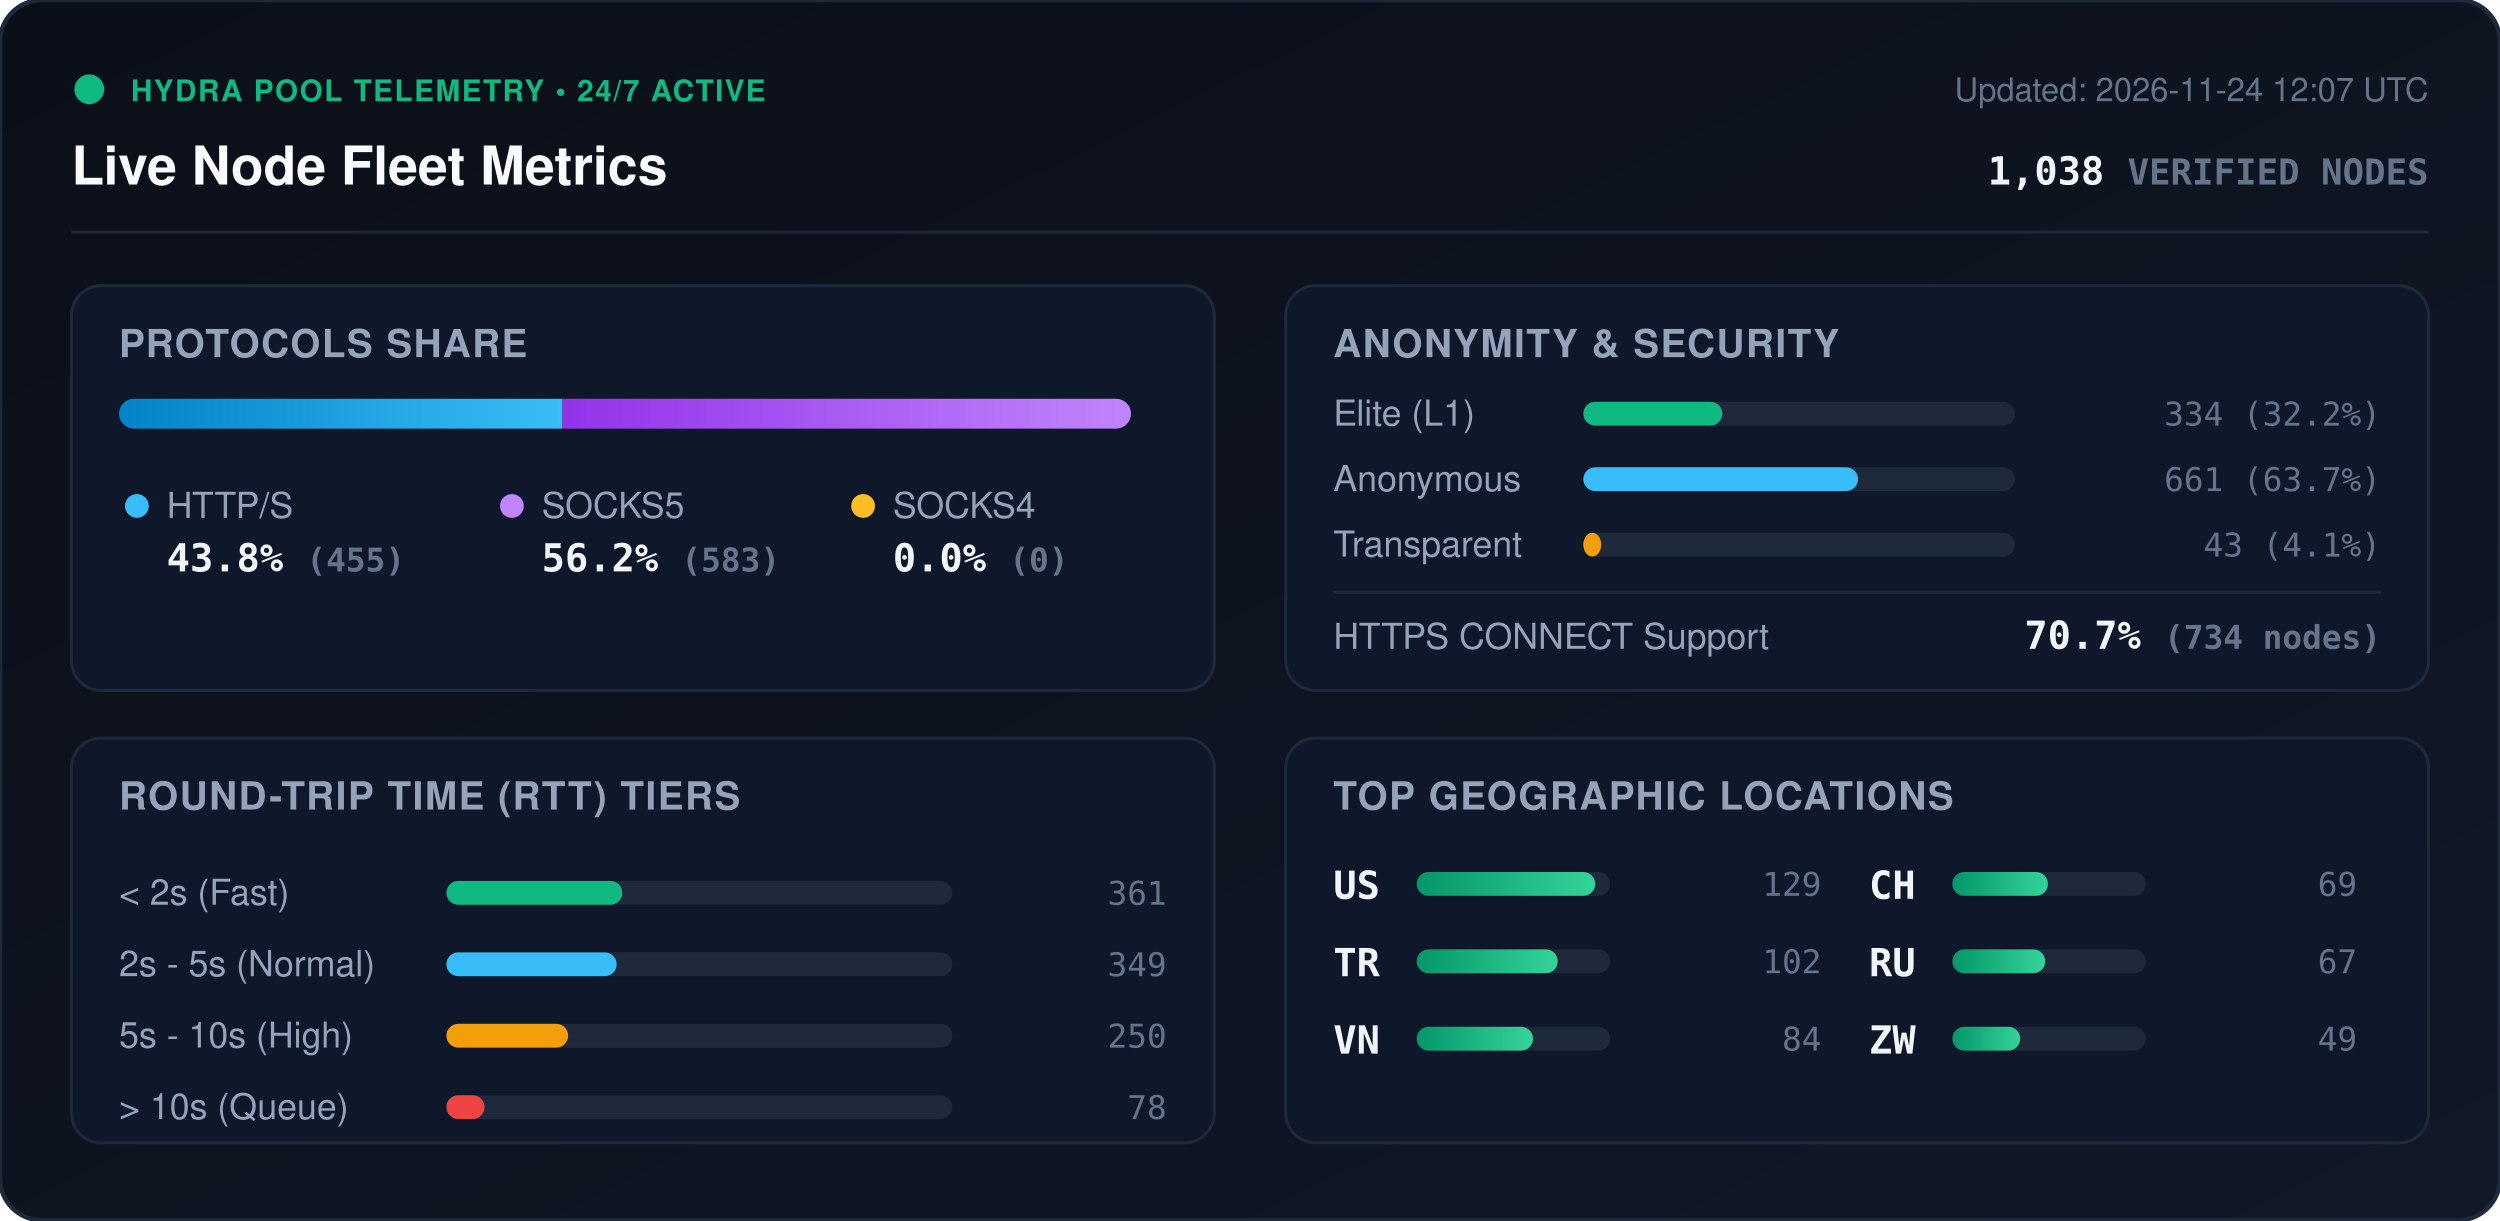
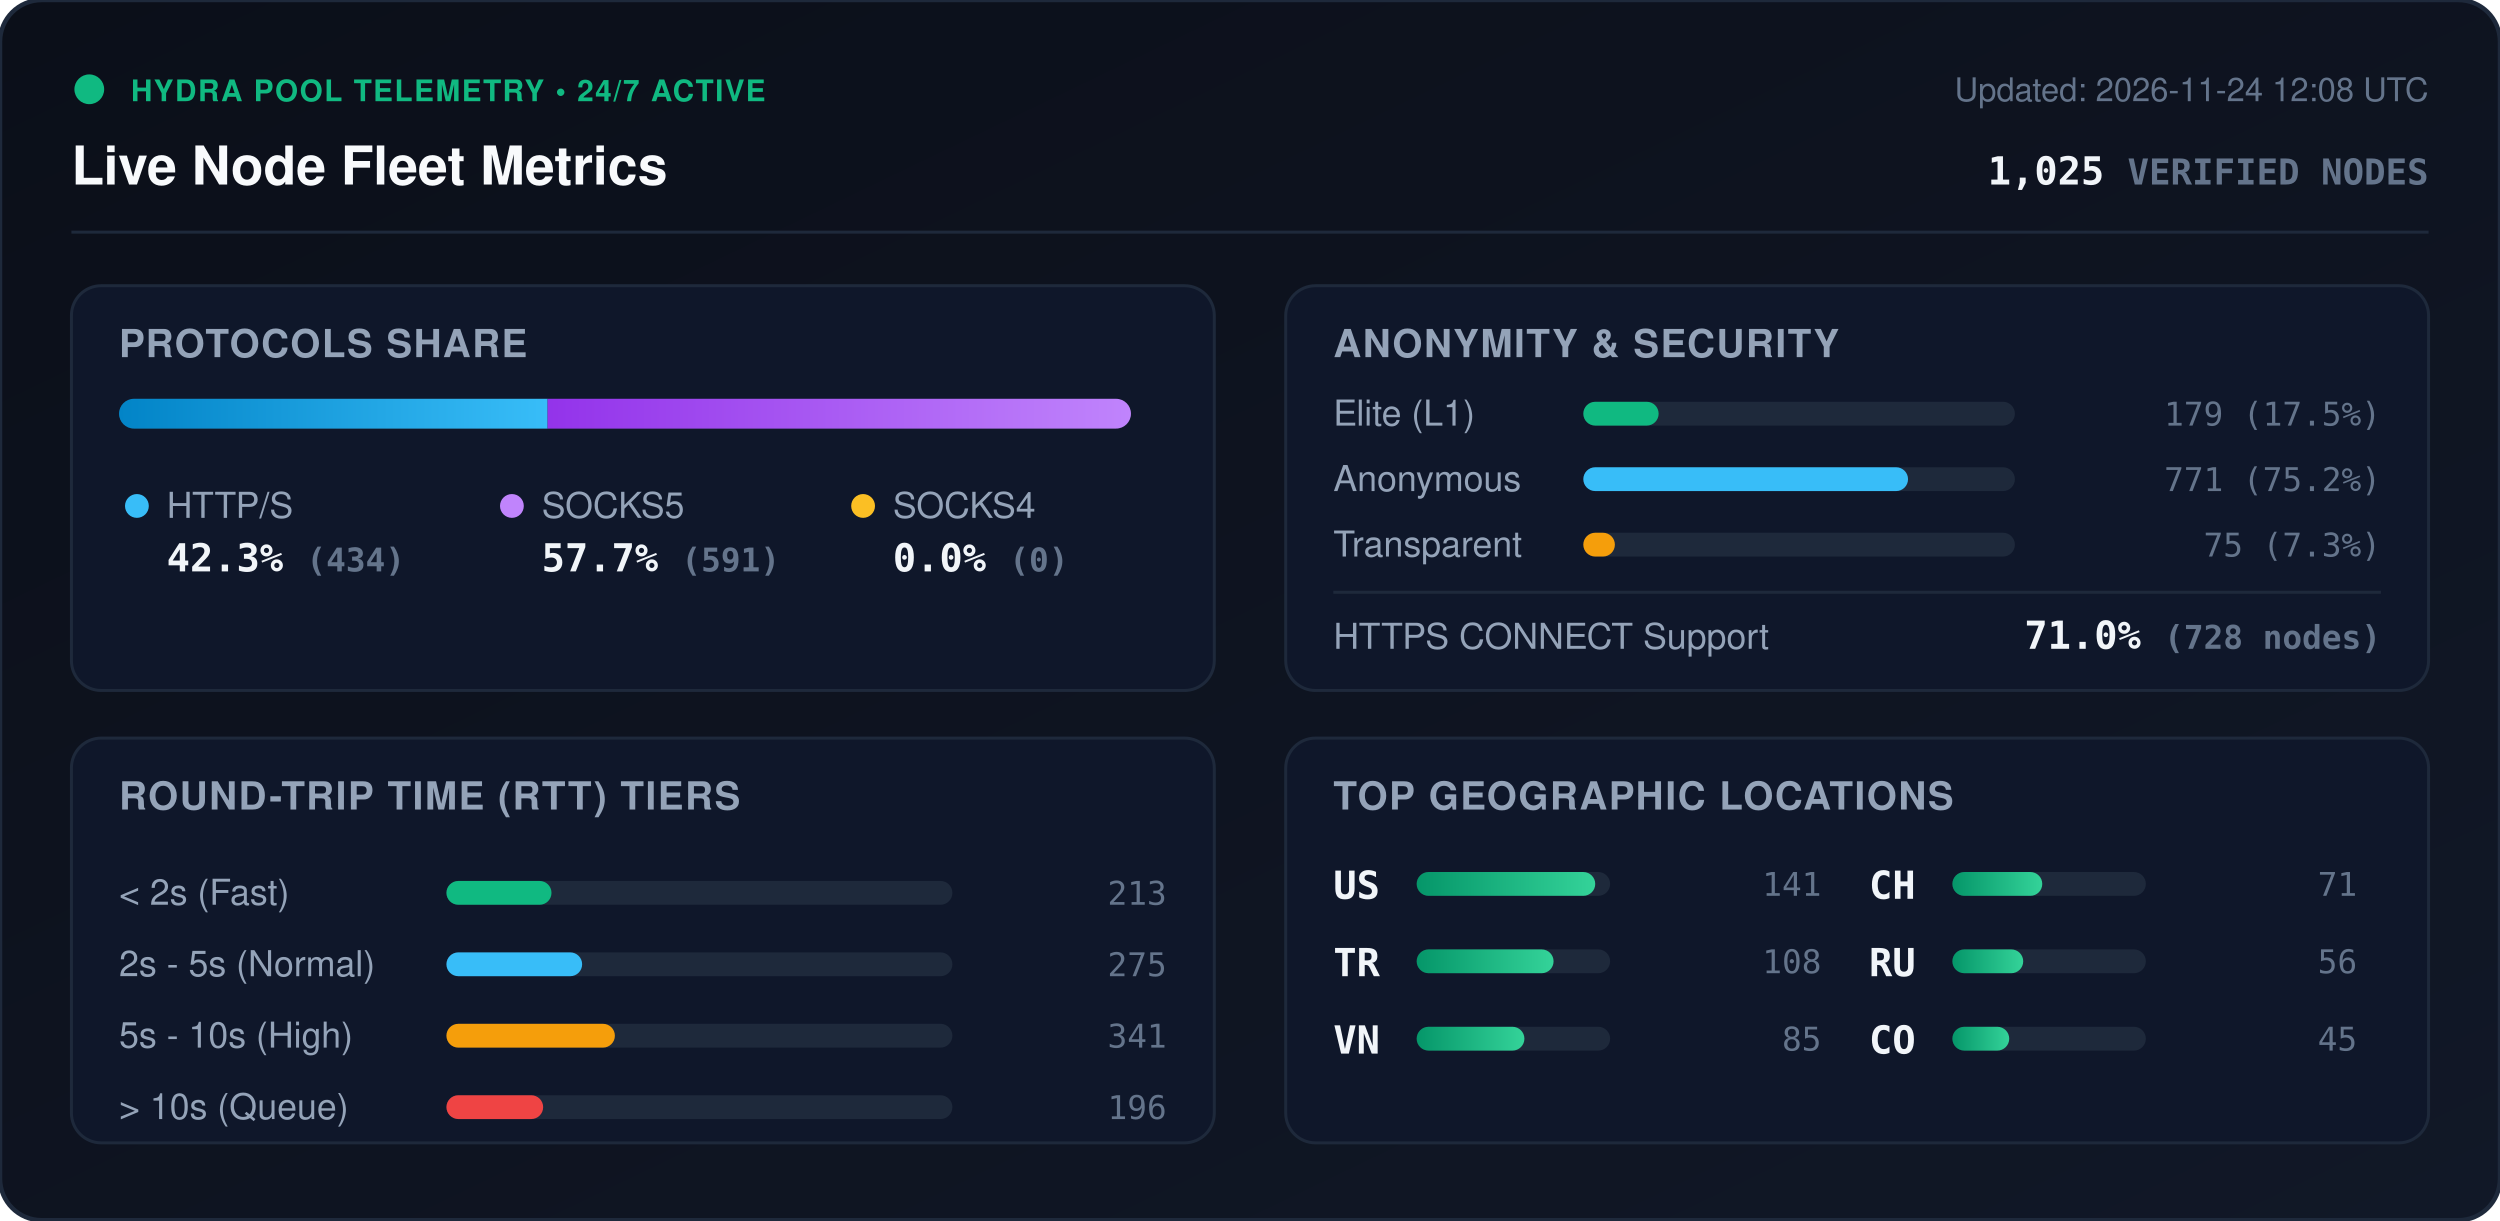
<svg xmlns="http://www.w3.org/2000/svg" viewBox="0 0 840 410" width="840" height="410" style="max-width: 100%; height: auto;">
  <defs>
    <linearGradient id="bg" x1="0%" y1="0%" x2="100%" y2="100%">
      <stop offset="0%" stop-color="#0b0f19" />
      <stop offset="100%" stop-color="#111827" />
    </linearGradient>
    <linearGradient id="bar-http" x1="0%" y1="0%" x2="100%" y2="0%">
      <stop offset="0%" stop-color="#0284c7" />
      <stop offset="100%" stop-color="#38bdf8" />
    </linearGradient>
    <linearGradient id="bar-socks5" x1="0%" y1="0%" x2="100%" y2="0%">
      <stop offset="0%" stop-color="#9333ea" />
      <stop offset="100%" stop-color="#c084fc" />
    </linearGradient>
    <linearGradient id="bar-socks4" x1="0%" y1="0%" x2="100%" y2="0%">
      <stop offset="0%" stop-color="#d97706" />
      <stop offset="100%" stop-color="#fbbf24" />
    </linearGradient>
    <linearGradient id="bar-green" x1="0%" y1="0%" x2="100%" y2="0%">
      <stop offset="0%" stop-color="#059669" />
      <stop offset="100%" stop-color="#34d399" />
    </linearGradient>
    <clipPath id="prog-track-clip">
      <rect width="340.0" height="10" rx="5" />
    </clipPath>
    <style>
      .title { font: 700 18px -apple-system, BlinkMacSystemFont, 'Segoe UI', Helvetica, Arial, sans-serif; fill: #f8fafc; }
      .sub { font: 500 11px -apple-system, BlinkMacSystemFont, 'Segoe UI', Helvetica, Arial, sans-serif; fill: #64748b; }
      .section-hdr { font: 600 13px -apple-system, BlinkMacSystemFont, 'Segoe UI', Helvetica, Arial, sans-serif; fill: #94a3b8; letter-spacing: 0.5px; }
      .metric-val { font: 700 13px -apple-system, BlinkMacSystemFont, 'Segoe UI', Helvetica, Arial, sans-serif; fill: #f1f5f9; }
      .metric-lbl { font: 500 12px -apple-system, BlinkMacSystemFont, 'Segoe UI', Helvetica, Arial, sans-serif; fill: #94a3b8; }
      .badge-txt { font: 700 10px -apple-system, BlinkMacSystemFont, 'Segoe UI', Helvetica, Arial, sans-serif; fill: #10b981; letter-spacing: 0.5px; }
      .mono { font-family: ui-monospace, SFMono-Regular, Menlo, Monaco, Consolas, monospace; }
      .pulse { animation: beacon 2s infinite ease-in-out; }
      @keyframes beacon { 0%, 100% { opacity: 1; } 50% { opacity: 0.35; } }
    </style>
  </defs>
  <rect width="840" height="410" rx="14" fill="url(#bg)" stroke="#1e293b" stroke-width="1.5" />
  <g transform="translate(24, 24)">
    <circle cx="6" cy="6" r="5" fill="#10b981" class="pulse" />
    <text x="20" y="10" class="badge-txt">HYDRA POOL TELEMETRY • 24/7 ACTIVE</text>
    <text x="0" y="38" class="title">Live Node Fleet Metrics</text>
-     <text x="792" y="10" text-anchor="end" class="sub">Updated: 2026-11-24 12:07 UTC</text>
-     <text x="792" y="38" text-anchor="end" class="metric-val mono" fill="#38bdf8">1,038 <tspan font-size="12" fill="#64748b">VERIFIED NODES</tspan>
+     <text x="792" y="10" text-anchor="end" class="sub">Updated: 2026-11-24 12:08 UTC</text>
+     <text x="792" y="38" text-anchor="end" class="metric-val mono" fill="#38bdf8">1,025 <tspan font-size="12" fill="#64748b">VERIFIED NODES</tspan>
    </text>
  </g>
  <line x1="24" y1="78" x2="816" y2="78" stroke="#1e293b" stroke-width="1" />
  <g transform="translate(24, 96)">
    <rect width="384" height="136" rx="10" fill="#0f172a" stroke="#1e293b" />
    <text x="16" y="24" class="section-hdr">PROTOCOLS SHARE</text>
    <g transform="translate(16, 38)">
      <rect width="340.0" height="10" rx="5" fill="#1e293b" />
      <g clip-path="url(#prog-track-clip)">
-         <rect x="0" width="149.0" height="10" fill="url(#bar-http)" />
-         <rect x="149.0" width="191.0" height="10" fill="url(#bar-socks5)" />
+         <rect x="0" width="144.0" height="10" fill="url(#bar-http)" />
+         <rect x="144.0" width="196.0" height="10" fill="url(#bar-socks5)" />
        <rect x="340.0" width="0.0" height="10" fill="url(#bar-socks4)" />
      </g>
    </g>
    <g transform="translate(16, 68)">
      <circle cx="6" cy="6" r="4" fill="#38bdf8" />
      <text x="16" y="10" class="metric-lbl">HTTP/S</text>
-       <text x="16" y="28" class="metric-val mono">43.8% <tspan font-size="11" fill="#64748b">(455)</tspan>
+       <text x="16" y="28" class="metric-val mono">42.3% <tspan font-size="11" fill="#64748b">(434)</tspan>
      </text>
      <circle cx="132" cy="6" r="4" fill="#c084fc" />
      <text x="142" y="10" class="metric-lbl">SOCKS5</text>
-       <text x="142" y="28" class="metric-val mono">56.2% <tspan font-size="11" fill="#64748b">(583)</tspan>
+       <text x="142" y="28" class="metric-val mono">57.7% <tspan font-size="11" fill="#64748b">(591)</tspan>
      </text>
      <circle cx="250" cy="6" r="4" fill="#fbbf24" />
      <text x="260" y="10" class="metric-lbl">SOCKS4</text>
      <text x="260" y="28" class="metric-val mono">0.0% <tspan font-size="11" fill="#64748b">(0)</tspan>
      </text>
    </g>
  </g>
  <g transform="translate(432, 96)">
    <rect width="384" height="136" rx="10" fill="#0f172a" stroke="#1e293b" />
    <text x="16" y="24" class="section-hdr">ANONYMITY &amp; SECURITY</text>
    <text x="16" y="47" class="metric-lbl">Elite (L1)</text>
    <rect x="100" y="39" width="145.0" height="8" rx="4" fill="#1e293b" />
-     <rect x="100" y="39" width="46.7" height="8" rx="4" fill="#10b981" />
-     <text x="368" y="47" text-anchor="end" class="mono sub" fill="#e2e8f0">334 (32.2%)</text>
+     <rect x="100" y="39" width="25.3" height="8" rx="4" fill="#10b981" />
+     <text x="368" y="47" text-anchor="end" class="mono sub" fill="#e2e8f0">179 (17.5%)</text>
    <text x="16" y="69" class="metric-lbl">Anonymous</text>
    <rect x="100" y="61" width="145.0" height="8" rx="4" fill="#1e293b" />
-     <rect x="100" y="61" width="92.3" height="8" rx="4" fill="#38bdf8" />
-     <text x="368" y="69" text-anchor="end" class="mono sub" fill="#e2e8f0">661 (63.7%)</text>
+     <rect x="100" y="61" width="109.1" height="8" rx="4" fill="#38bdf8" />
+     <text x="368" y="69" text-anchor="end" class="mono sub" fill="#e2e8f0">771 (75.2%)</text>
    <text x="16" y="91" class="metric-lbl">Transparent</text>
    <rect x="100" y="83" width="145.0" height="8" rx="4" fill="#1e293b" />
-     <rect x="100" y="83" width="6.0" height="8" rx="4" fill="#f59e0b" />
-     <text x="368" y="91" text-anchor="end" class="mono sub" fill="#e2e8f0">43 (4.1%)</text>
+     <rect x="100" y="83" width="10.6" height="8" rx="4" fill="#f59e0b" />
+     <text x="368" y="91" text-anchor="end" class="mono sub" fill="#e2e8f0">75 (7.3%)</text>
    <line x1="16" y1="103" x2="368" y2="103" stroke="#1e293b" stroke-width="1" />
    <text x="16" y="122" class="metric-lbl">HTTPS CONNECT Support</text>
-     <text x="368" y="122" text-anchor="end" class="metric-val mono" fill="#34d399">70.7% <tspan font-size="11" fill="#64748b">(734 nodes)</tspan>
+     <text x="368" y="122" text-anchor="end" class="metric-val mono" fill="#34d399">71.0% <tspan font-size="11" fill="#64748b">(728 nodes)</tspan>
    </text>
  </g>
  <g transform="translate(24, 248)">
    <rect width="384" height="136" rx="10" fill="#0f172a" stroke="#1e293b" />
    <text x="16" y="24" class="section-hdr">ROUND-TRIP TIME (RTT) TIERS</text>
    <g transform="translate(16, 42)">
      <text x="0" y="14" class="metric-lbl">&lt; 2s (Fast)</text>
      <rect x="110" y="6" width="170" height="8" rx="4" fill="#1e293b" />
-       <rect x="110" y="6" width="59.1" height="8" rx="4" fill="#10b981" />
-       <text x="352" y="14" text-anchor="end" class="mono sub">361</text>
+       <rect x="110" y="6" width="35.3" height="8" rx="4" fill="#10b981" />
+       <text x="352" y="14" text-anchor="end" class="mono sub">213</text>
      <text x="0" y="38" class="metric-lbl">2s - 5s (Normal)</text>
      <rect x="110" y="30" width="170" height="8" rx="4" fill="#1e293b" />
-       <rect x="110" y="30" width="57.2" height="8" rx="4" fill="#38bdf8" />
-       <text x="352" y="38" text-anchor="end" class="mono sub">349</text>
+       <rect x="110" y="30" width="45.6" height="8" rx="4" fill="#38bdf8" />
+       <text x="352" y="38" text-anchor="end" class="mono sub">275</text>
      <text x="0" y="62" class="metric-lbl">5s - 10s (High)</text>
      <rect x="110" y="54" width="170" height="8" rx="4" fill="#1e293b" />
-       <rect x="110" y="54" width="40.9" height="8" rx="4" fill="#f59e0b" />
-       <text x="352" y="62" text-anchor="end" class="mono sub">250</text>
+       <rect x="110" y="54" width="56.6" height="8" rx="4" fill="#f59e0b" />
+       <text x="352" y="62" text-anchor="end" class="mono sub">341</text>
      <text x="0" y="86" class="metric-lbl">&gt; 10s (Queue)</text>
      <rect x="110" y="78" width="170" height="8" rx="4" fill="#1e293b" />
-       <rect x="110" y="78" width="12.8" height="8" rx="4" fill="#ef4444" />
-       <text x="352" y="86" text-anchor="end" class="mono sub">78</text>
+       <rect x="110" y="78" width="32.5" height="8" rx="4" fill="#ef4444" />
+       <text x="352" y="86" text-anchor="end" class="mono sub">196</text>
    </g>
  </g>
  <g transform="translate(432, 248)">
    <rect width="384" height="136" rx="10" fill="#0f172a" stroke="#1e293b" />
    <text x="16" y="24" class="section-hdr">TOP GEOGRAPHIC LOCATIONS</text>
    <g transform="translate(16, 42)">
      <g transform="translate(0, 0)">
        <text x="0" y="12" class="mono metric-val" font-size="12">US</text>
        <rect x="28" y="3" width="65" height="8" rx="4" fill="#1e293b" />
        <rect x="28" y="3" width="60.0" height="8" rx="4" fill="url(#bar-green)" />
-         <text x="164" y="11" text-anchor="end" class="mono sub">129</text>
+         <text x="164" y="11" text-anchor="end" class="mono sub">141</text>
      </g>
      <g transform="translate(0, 26)">
        <text x="0" y="12" class="mono metric-val" font-size="12">TR</text>
        <rect x="28" y="3" width="65" height="8" rx="4" fill="#1e293b" />
-         <rect x="28" y="3" width="47.4" height="8" rx="4" fill="url(#bar-green)" />
-         <text x="164" y="11" text-anchor="end" class="mono sub">102</text>
+         <rect x="28" y="3" width="46.0" height="8" rx="4" fill="url(#bar-green)" />
+         <text x="164" y="11" text-anchor="end" class="mono sub">108</text>
      </g>
      <g transform="translate(0, 52)">
        <text x="0" y="12" class="mono metric-val" font-size="12">VN</text>
        <rect x="28" y="3" width="65" height="8" rx="4" fill="#1e293b" />
-         <rect x="28" y="3" width="39.1" height="8" rx="4" fill="url(#bar-green)" />
-         <text x="164" y="11" text-anchor="end" class="mono sub">84</text>
+         <rect x="28" y="3" width="36.2" height="8" rx="4" fill="url(#bar-green)" />
+         <text x="164" y="11" text-anchor="end" class="mono sub">85</text>
      </g>
      <g transform="translate(180, 0)">
        <text x="0" y="12" class="mono metric-val" font-size="12">CH</text>
        <rect x="28" y="3" width="65" height="8" rx="4" fill="#1e293b" />
-         <rect x="28" y="3" width="32.1" height="8" rx="4" fill="url(#bar-green)" />
-         <text x="164" y="11" text-anchor="end" class="mono sub">69</text>
+         <rect x="28" y="3" width="30.2" height="8" rx="4" fill="url(#bar-green)" />
+         <text x="164" y="11" text-anchor="end" class="mono sub">71</text>
      </g>
      <g transform="translate(180, 26)">
        <text x="0" y="12" class="mono metric-val" font-size="12">RU</text>
        <rect x="28" y="3" width="65" height="8" rx="4" fill="#1e293b" />
-         <rect x="28" y="3" width="31.2" height="8" rx="4" fill="url(#bar-green)" />
-         <text x="164" y="11" text-anchor="end" class="mono sub">67</text>
+         <rect x="28" y="3" width="23.8" height="8" rx="4" fill="url(#bar-green)" />
+         <text x="164" y="11" text-anchor="end" class="mono sub">56</text>
      </g>
      <g transform="translate(180, 52)">
-         <text x="0" y="12" class="mono metric-val" font-size="12">ZW</text>
+         <text x="0" y="12" class="mono metric-val" font-size="12">CO</text>
        <rect x="28" y="3" width="65" height="8" rx="4" fill="#1e293b" />
-         <rect x="28" y="3" width="22.8" height="8" rx="4" fill="url(#bar-green)" />
-         <text x="164" y="11" text-anchor="end" class="mono sub">49</text>
+         <rect x="28" y="3" width="19.1" height="8" rx="4" fill="url(#bar-green)" />
+         <text x="164" y="11" text-anchor="end" class="mono sub">45</text>
      </g>
    </g>
  </g>
</svg>
